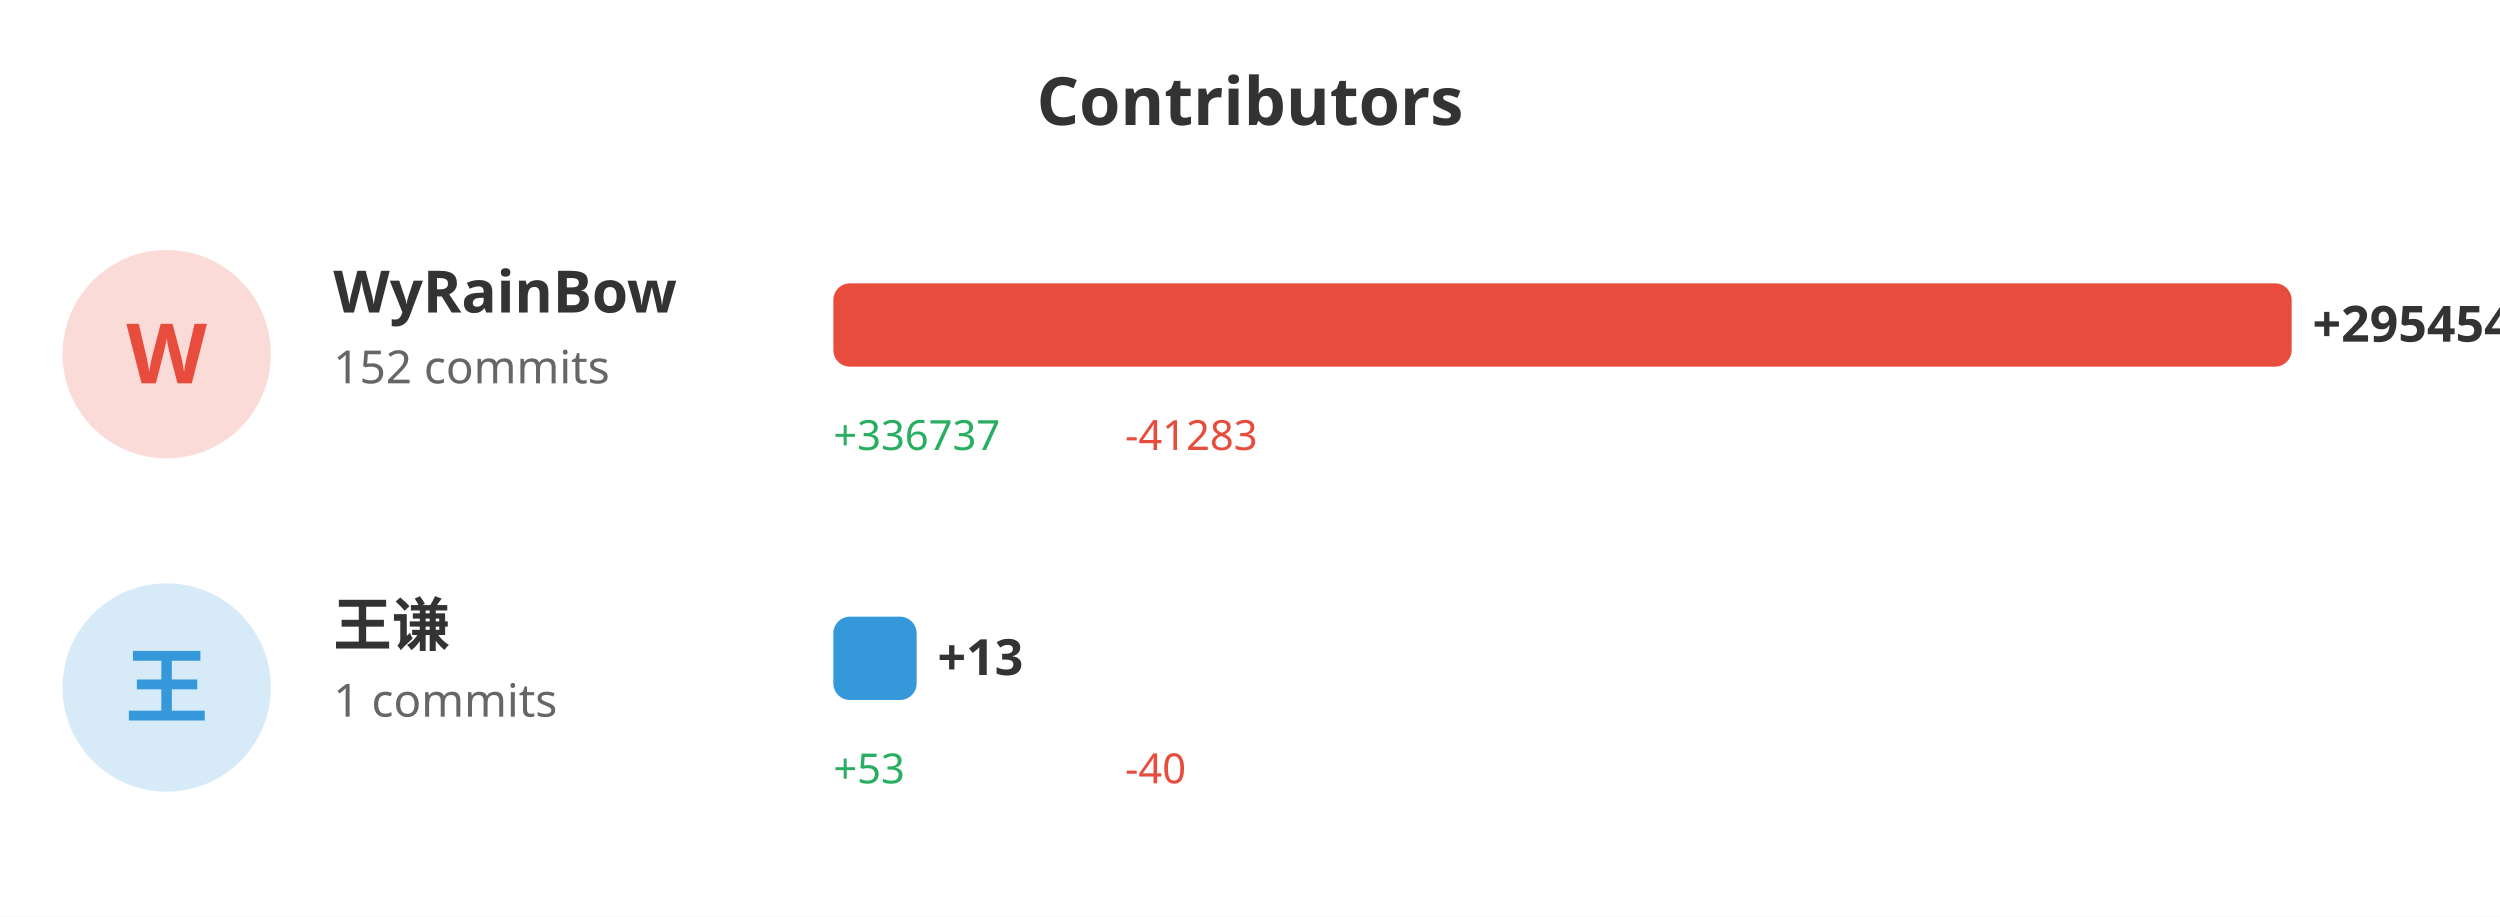
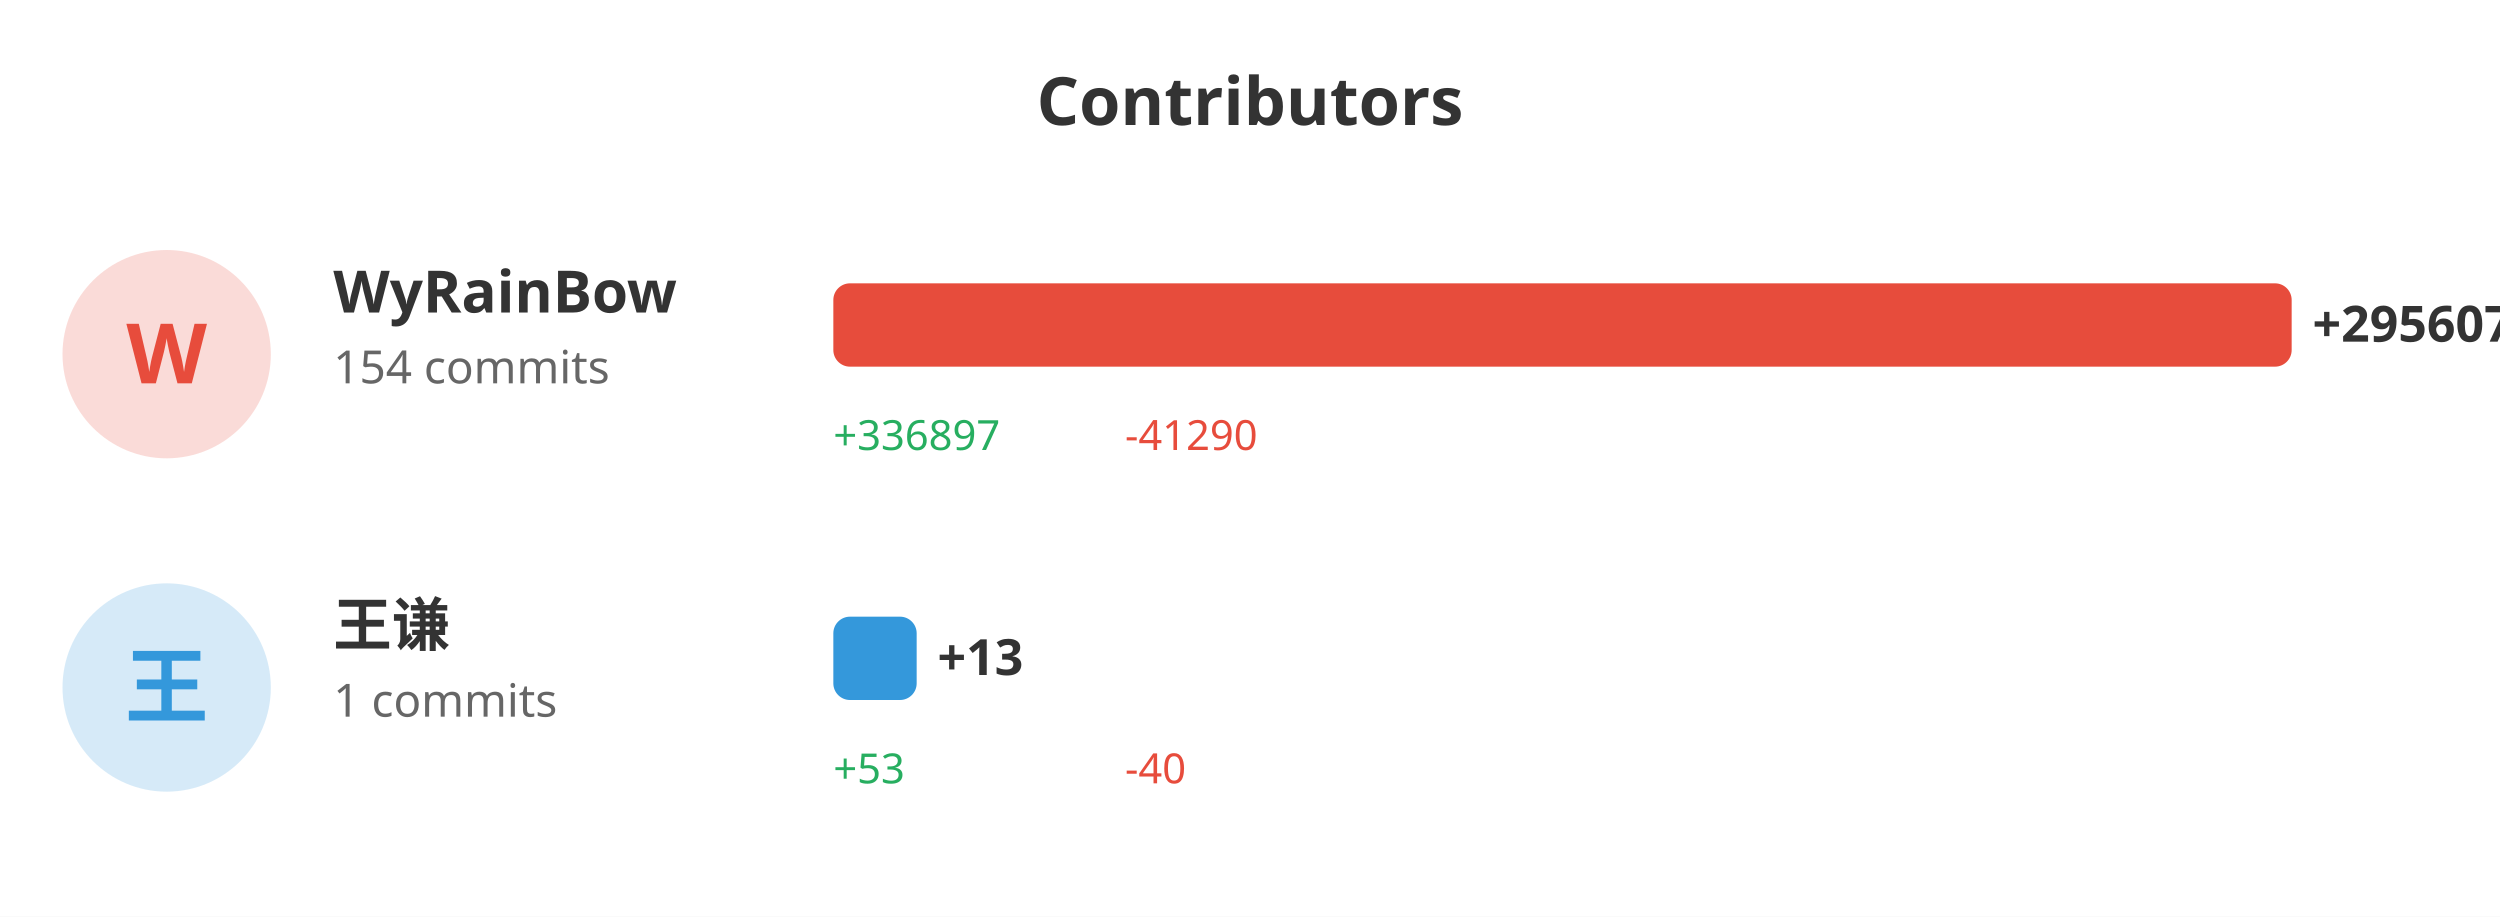
<svg xmlns="http://www.w3.org/2000/svg" width="600" height="220">
  <rect width="100%" height="100%" fill="#ffffff" />
  <text x="300" y="30" fill="#333" font-size="16" font-weight="bold" text-anchor="middle" font-family="sans-serif">Contributors</text>
  <circle cx="40" cy="85" r="25" fill="#e74c3c" opacity="0.2" />
  <text x="40" y="92" fill="#e74c3c" font-size="20" font-weight="bold" text-anchor="middle" font-family="sans-serif">W</text>
  <text x="80" y="75" fill="#333" font-size="14" font-weight="bold" font-family="sans-serif">WyRainBow</text>
-   <text x="80" y="92" fill="#666" font-size="11" font-family="sans-serif">152 commits</text>
+   <text x="80" y="92" fill="#666" font-size="11" font-family="sans-serif">154 commits</text>
  <rect x="200" y="68" width="350.0" height="20" fill="#e74c3c" rx="4" />
-   <text x="555.0" y="82" fill="#333" font-size="12" font-weight="bold" font-family="sans-serif">+295454</text>
-   <text x="200" y="108" fill="#27ae60" font-size="10" font-family="sans-serif">+336737</text>
-   <text x="270" y="108" fill="#e74c3c" font-size="10" font-family="sans-serif">-41283</text>
+   <text x="555.0" y="82" fill="#333" font-size="12" font-weight="bold" font-family="sans-serif">+295607</text>
+   <text x="200" y="108" fill="#27ae60" font-size="10" font-family="sans-serif">+336897</text>
+   <text x="270" y="108" fill="#e74c3c" font-size="10" font-family="sans-serif">-41290</text>
  <circle cx="40" cy="165" r="25" fill="#3498db" opacity="0.2" />
  <text x="40" y="172" fill="#3498db" font-size="20" font-weight="bold" text-anchor="middle" font-family="sans-serif">王</text>
  <text x="80" y="155" fill="#333" font-size="14" font-weight="bold" font-family="sans-serif">王谦</text>
  <text x="80" y="172" fill="#666" font-size="11" font-family="sans-serif">1 commits</text>
  <rect x="200" y="148" width="20" height="20" fill="#3498db" rx="4" />
  <text x="225" y="162" fill="#333" font-size="12" font-weight="bold" font-family="sans-serif">+13</text>
  <text x="200" y="188" fill="#27ae60" font-size="10" font-family="sans-serif">+53</text>
  <text x="270" y="188" fill="#e74c3c" font-size="10" font-family="sans-serif">-40</text>
</svg>
